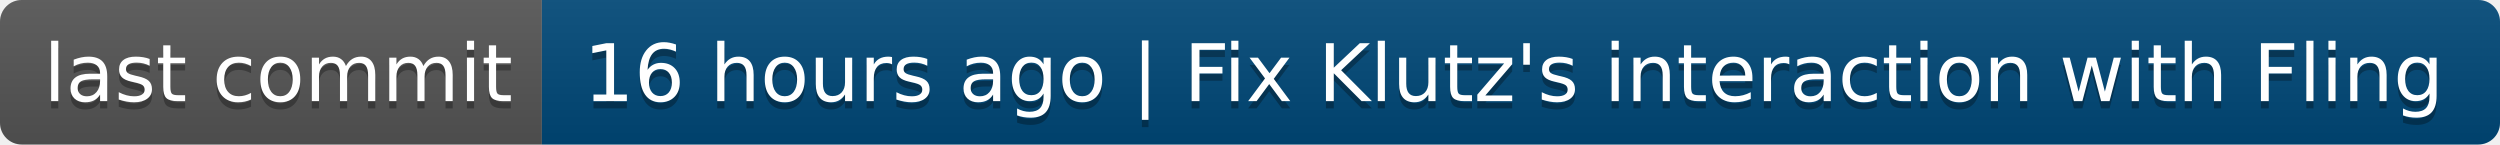
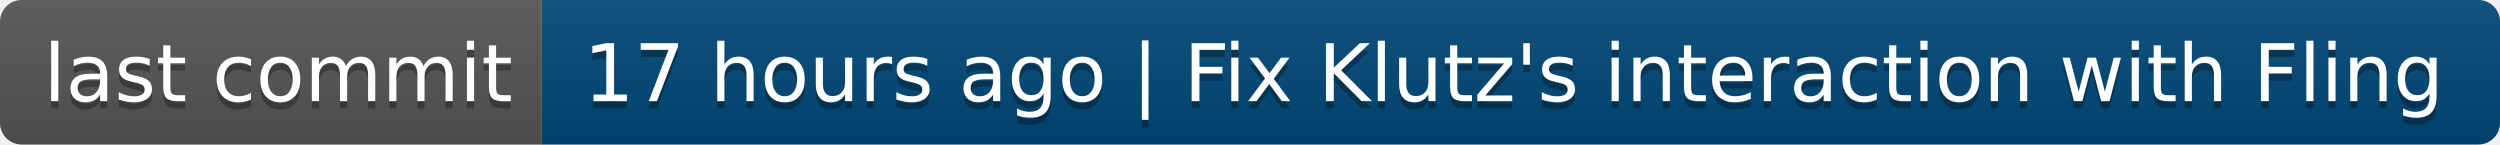
- <svg xmlns="http://www.w3.org/2000/svg" width="346" height="20" role="img" aria-label="last commit: 16 hours ago | Fix Klutz's interaction with Fling">
+ <svg xmlns="http://www.w3.org/2000/svg" width="346" height="20" role="img" aria-label="last commit: 17 hours ago | Fix Klutz's interaction with Fling">
  <linearGradient id="s" x2="0" y2="100%">
    <stop offset="0" stop-color="#bbb" stop-opacity=".1" />
    <stop offset="1" stop-opacity=".1" />
  </linearGradient>
  <clipPath id="r">
    <rect width="346" height="20" rx="3" fill="#fff" />
  </clipPath>
  <g clip-path="url(#r)">
    <rect width="75" height="20" fill="#555" />
    <rect x="75" width="271" height="20" fill="#004878" />
    <rect width="346" height="20" fill="url(#s)" />
  </g>
  <g fill="#fff" text-anchor="middle" font-family="Verdana,Geneva,DejaVu Sans,sans-serif" text-rendering="geometricPrecision" font-size="110">
    <text aria-hidden="true" x="385" y="150" fill="#010101" fill-opacity=".3" transform="scale(.1)" textLength="650">last commit</text>
    <text x="385" y="140" transform="scale(.1)" fill="#fff" textLength="650">last commit</text>
-     <text aria-hidden="true" x="2095" y="150" fill="#010101" fill-opacity=".3" transform="scale(.1)" textLength="2610">16 hours ago | Fix Klutz's interaction with Fling</text>
-     <text x="2095" y="140" transform="scale(.1)" fill="#fff" textLength="2610">16 hours ago | Fix Klutz's interaction with Fling</text>
+     <text aria-hidden="true" x="2095" y="150" fill="#010101" fill-opacity=".3" transform="scale(.1)" textLength="2610">17 hours ago | Fix Klutz's interaction with Fling</text>
+     <text x="2095" y="140" transform="scale(.1)" fill="#fff" textLength="2610">17 hours ago | Fix Klutz's interaction with Fling</text>
  </g>
</svg>
